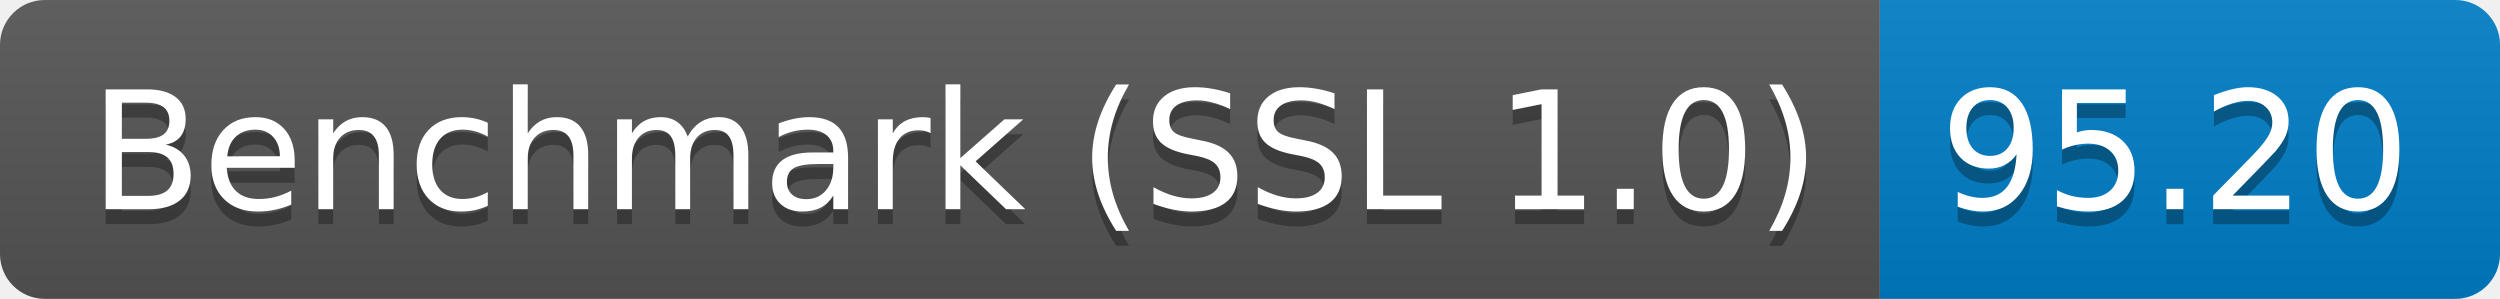
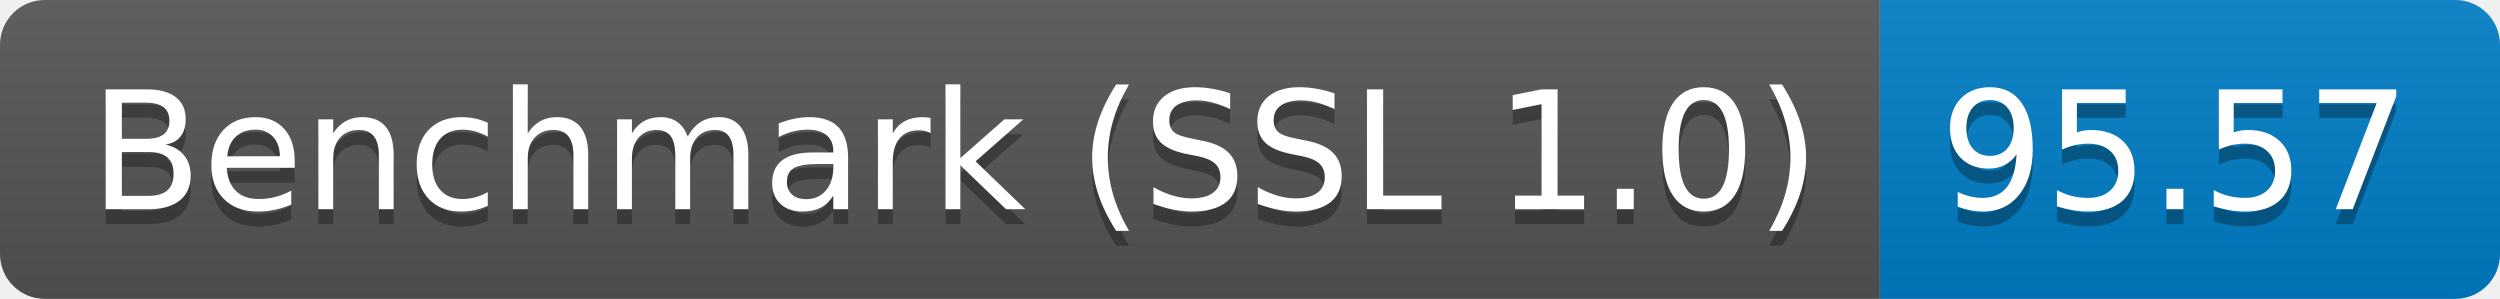
<svg xmlns="http://www.w3.org/2000/svg" height="20" width="167.3">
  <linearGradient id="smooth" x2="0" y2="100%">
    <stop offset="0" stop-color="#bbb" stop-opacity=".1" />
    <stop offset="1" stop-opacity=".1" />
  </linearGradient>
  <clipPath id="round">
    <rect fill="#fff" height="20" rx="3" width="167.3" />
  </clipPath>
  <g clip-path="url(#round)">
    <rect fill="#555" height="20" width="125.8" />
    <rect fill="#007ec6" height="20" width="41.5" x="125.8" />
    <rect fill="url(#smooth)" height="20" width="167.3" />
  </g>
  <g fill="#fff" font-family="DejaVu Sans,Verdana,Geneva,sans-serif" font-size="110" text-anchor="middle">
    <text fill="#010101" fill-opacity=".3" lengthAdjust="spacing" textLength="1158.0" transform="scale(0.1)" x="639.0" y="150">Benchmark (SSL 1.0)</text>
    <text lengthAdjust="spacing" textLength="1158.0" transform="scale(0.1)" x="639.0" y="140">Benchmark (SSL 1.0)</text>
-     <text fill="#010101" fill-opacity=".3" lengthAdjust="spacing" textLength="315.0" transform="scale(0.1)" x="1455.5" y="150">95.20</text>
-     <text lengthAdjust="spacing" textLength="315.0" transform="scale(0.1)" x="1455.5" y="140">95.20</text>
+     <text fill="#010101" fill-opacity=".3" lengthAdjust="spacing" textLength="315.0" transform="scale(0.1)" x="1455.5" y="150">95.57</text>
+     <text lengthAdjust="spacing" textLength="315.0" transform="scale(0.1)" x="1455.5" y="140">95.57</text>
  </g>
</svg>
